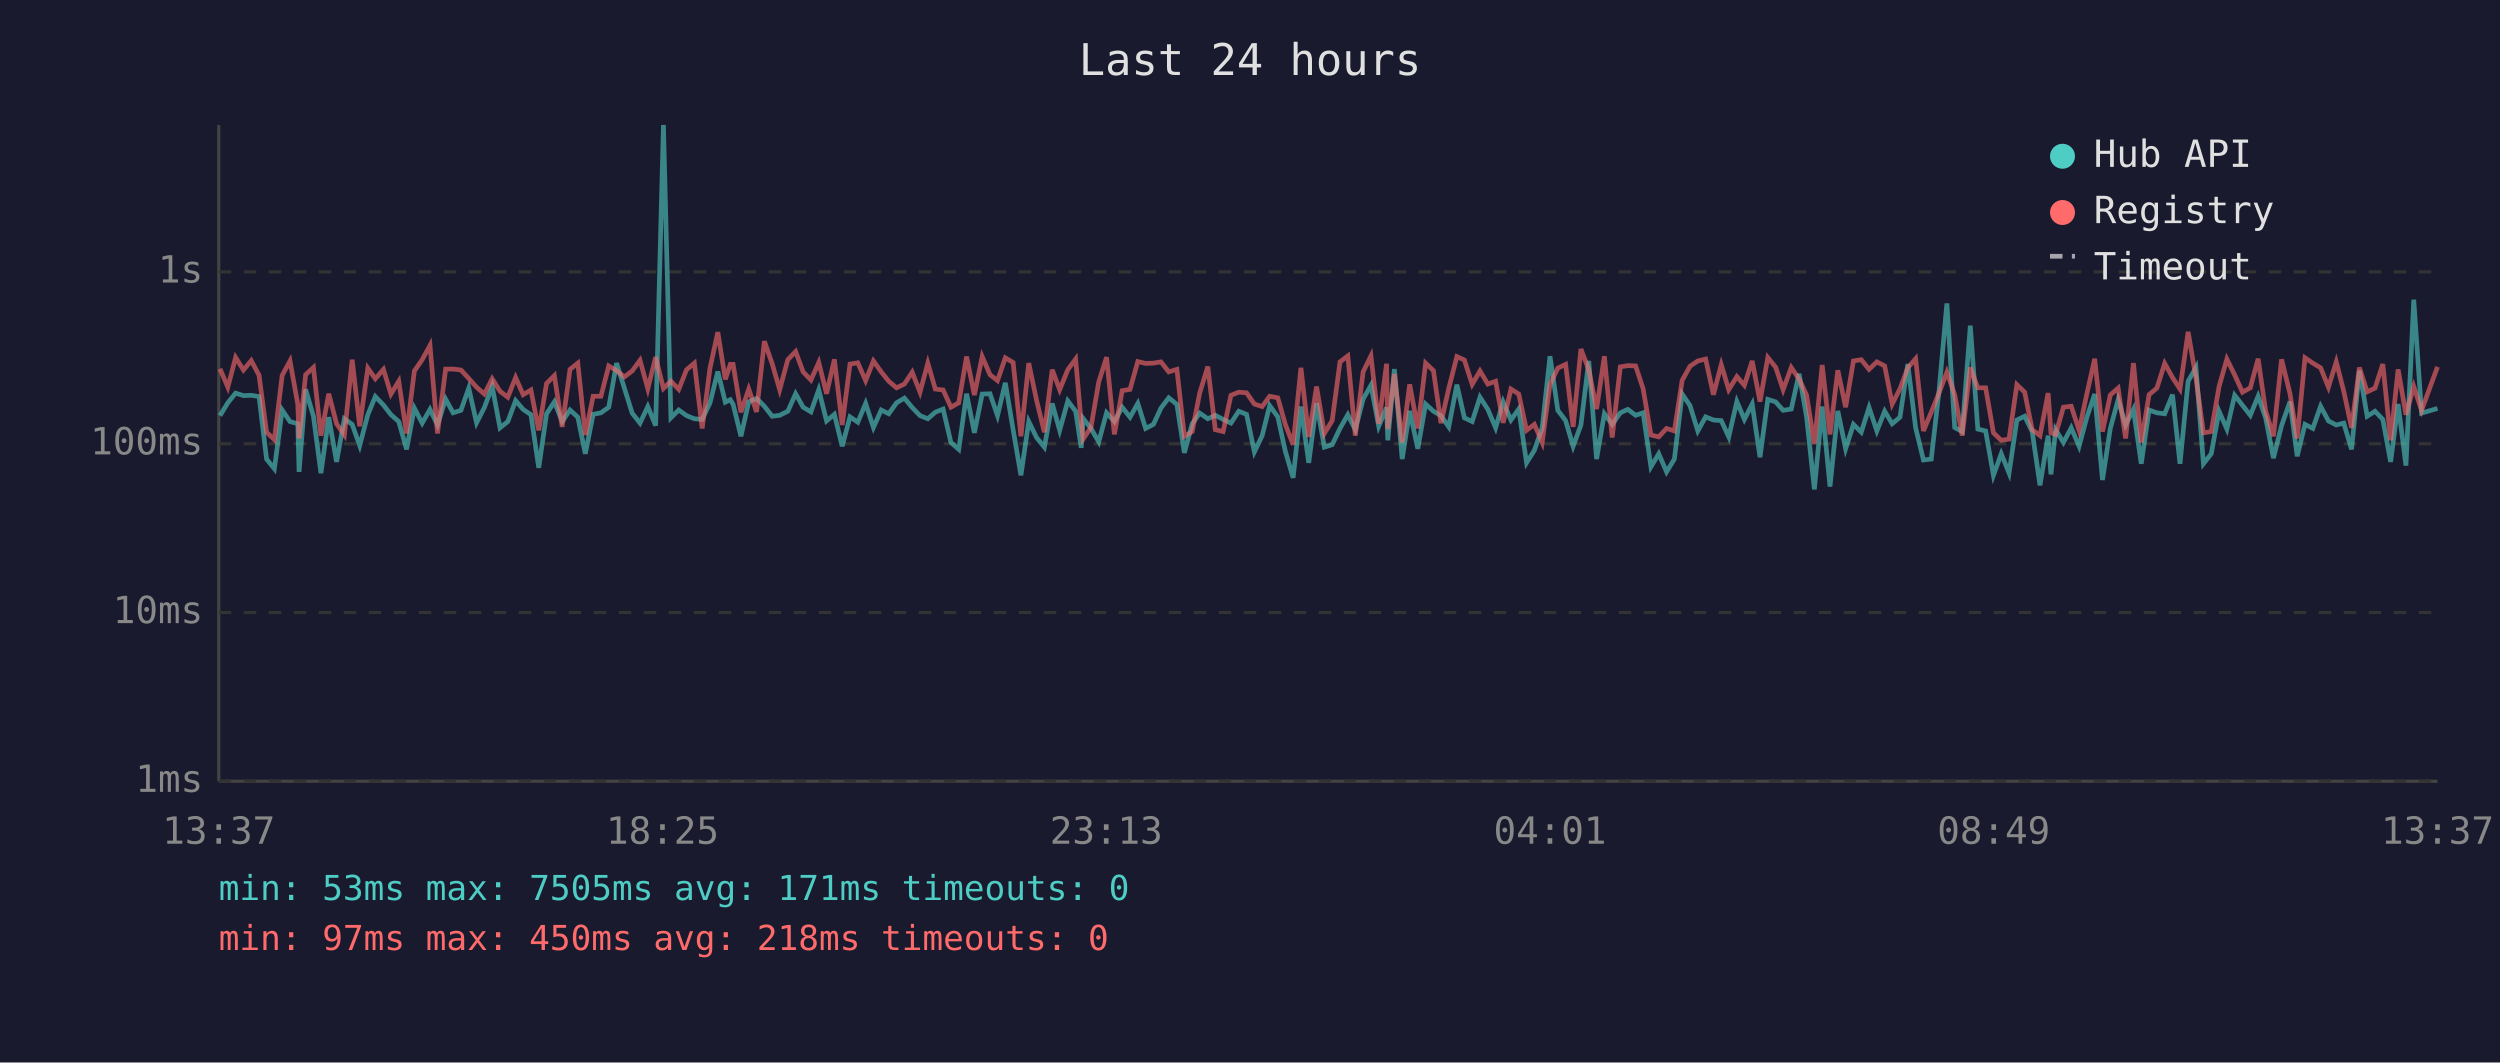
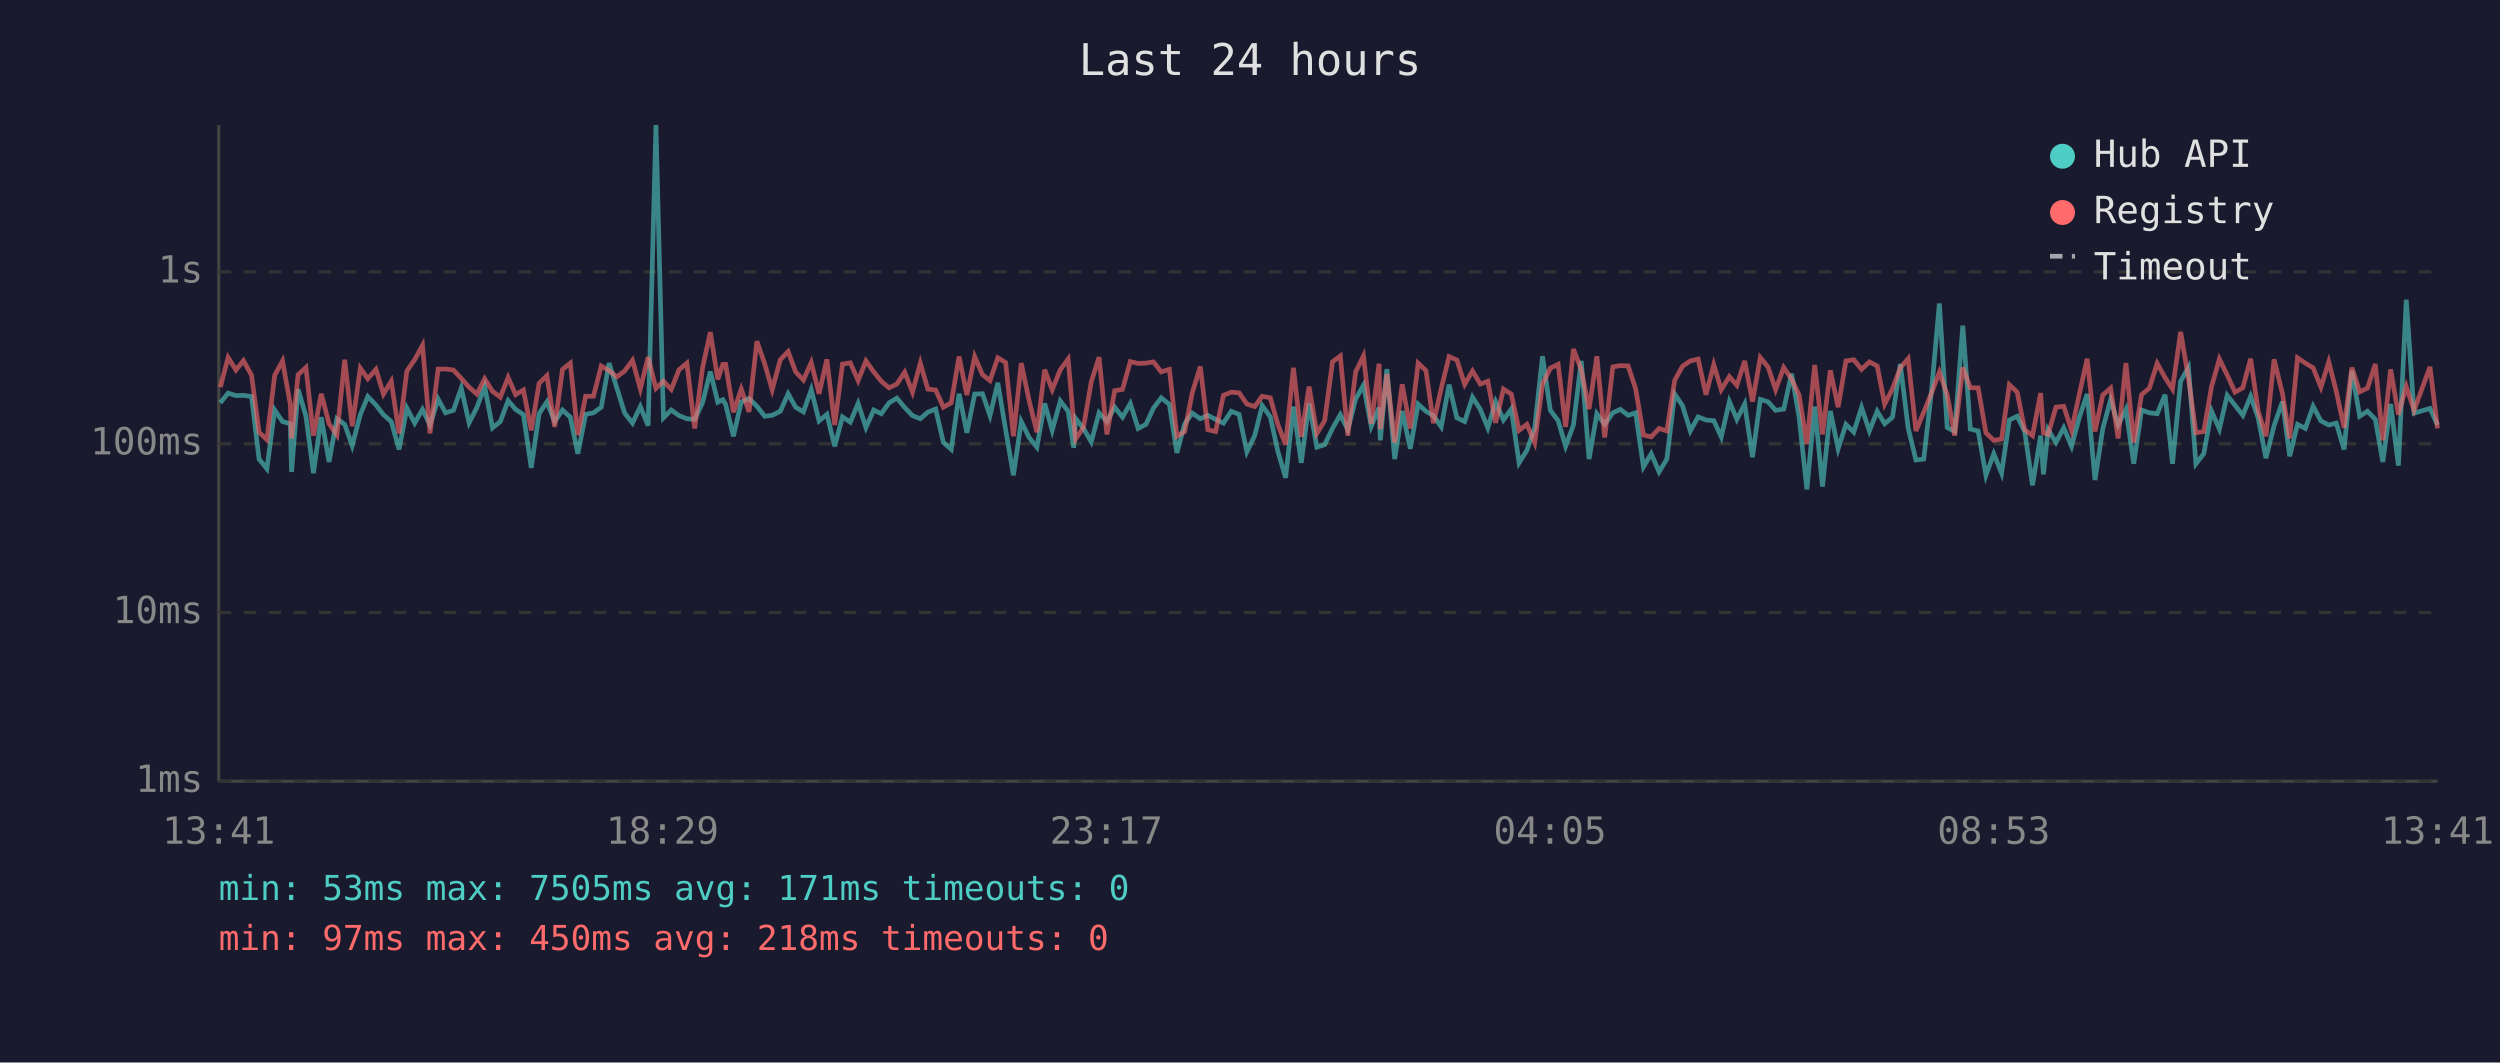
<svg xmlns="http://www.w3.org/2000/svg" viewBox="0 0 800 340" font-family="monospace" font-size="12">
  <rect width="800" height="340" fill="#1a1a2e" />
  <text x="400" y="24" fill="#e0e0e0" font-size="14" text-anchor="middle">Last 24 hours</text>
  <line x1="70" y1="40" x2="70" y2="250" stroke="#444" stroke-width="1" />
  <line x1="70" y1="250" x2="780" y2="250" stroke="#444" stroke-width="1" />
  <line x1="70" y1="250" x2="780" y2="250" stroke="#333" stroke-width="1" stroke-dasharray="4" />
  <text x="65" y="250" fill="#888" text-anchor="end" dominant-baseline="middle">1ms</text>
  <line x1="70" y1="196" x2="780" y2="196" stroke="#333" stroke-width="1" stroke-dasharray="4" />
  <text x="65" y="196" fill="#888" text-anchor="end" dominant-baseline="middle">10ms</text>
  <line x1="70" y1="142" x2="780" y2="142" stroke="#333" stroke-width="1" stroke-dasharray="4" />
  <text x="65" y="142" fill="#888" text-anchor="end" dominant-baseline="middle">100ms</text>
  <line x1="70" y1="87" x2="780" y2="87" stroke="#333" stroke-width="1" stroke-dasharray="4" />
  <text x="65" y="87" fill="#888" text-anchor="end" dominant-baseline="middle">1s</text>
-   <text x="70" y="270" fill="#888" text-anchor="middle">13:37</text>
-   <text x="212" y="270" fill="#888" text-anchor="middle">18:25</text>
-   <text x="354" y="270" fill="#888" text-anchor="middle">23:13</text>
-   <text x="496" y="270" fill="#888" text-anchor="middle">04:01</text>
-   <text x="638" y="270" fill="#888" text-anchor="middle">08:49</text>
-   <text x="780" y="270" fill="#888" text-anchor="middle">13:37</text>
-   <polyline points="70.4,133.0 72.9,128.9 75.4,125.8 77.9,126.6 80.4,126.5 82.9,126.9 85.3,146.9 87.8,150.0 90.3,131.2 92.8,134.9 95.3,135.6 95.7,151.0 97.8,124.6 100.3,133.2 102.7,151.4 105.2,133.5 107.7,147.8 110.2,134.0 112.7,135.8 115.1,142.6 117.7,132.7 120.1,126.9 122.7,129.6 125.1,132.7 127.6,134.9 130.1,143.8 132.6,130.6 135.1,135.4 137.6,131.0 140.0,136.0 142.6,127.7 145.0,132.1 147.5,131.3 150.0,124.2 152.5,135.3 155.0,130.4 157.5,123.7 160.0,136.9 162.5,134.9 165.0,128.2 167.4,131.0 169.9,132.7 172.4,149.7 174.9,132.4 177.4,128.6 179.9,134.9 182.4,131.2 184.9,133.5 187.3,145.2 189.8,132.6 192.3,132.1 194.8,130.3 197.3,116.2 199.8,124.2 202.3,132.2 204.8,135.4 207.3,130.1 209.8,136.2 212.3,40.0 214.7,133.7 217.2,131.2 219.7,133.0 222.2,134.0 224.7,134.2 227.2,128.9 229.7,118.9 232.1,128.7 233.7,127.9 234.6,129.4 237.1,139.6 239.6,128.6 242.1,127.5 244.6,130.0 247.1,133.2 249.5,132.9 252.1,131.6 254.6,126.0 257.0,130.3 259.5,131.8 262.0,124.7 264.5,134.7 267.0,132.6 269.5,142.8 272.0,133.4 274.5,135.1 277.0,129.1 279.5,136.8 282.0,131.2 284.4,132.4 286.9,128.9 289.4,127.4 291.9,130.4 294.4,133.0 296.9,134.0 299.3,131.9 301.8,130.9 304.3,141.6 306.8,143.8 309.3,126.0 311.8,138.5 314.3,126.1 316.8,126.0 319.2,133.0 321.7,122.5 324.2,137.5 326.7,152.1 329.2,134.9 331.7,140.0 334.2,143.1 336.7,129.1 339.1,137.7 341.7,128.3 344.2,131.6 346.0,143.3 346.6,133.9 349.1,137.1 351.6,141.4 354.1,132.1 356.6,134.9 359.1,130.3 361.6,133.5 364.1,129.1 366.6,137.1 369.1,135.8 371.5,130.6 374.0,127.3 376.6,129.4 379.0,144.9 381.5,135.6 383.9,132.2 386.5,134.0 388.9,132.9 391.4,134.2 393.9,135.4 396.4,131.6 398.9,132.6 401.4,144.6 403.9,139.4 406.3,129.8 408.9,133.4 411.3,144.4 413.8,152.9 416.3,130.1 418.8,148.1 421.3,129.0 423.8,143.1 426.3,142.3 428.8,137.1 431.3,132.7 433.7,137.5 436.2,127.7 438.7,123.3 441.2,136.4 443.7,130.4 444.1,140.9 446.2,118.1 448.7,146.9 451.1,131.5 453.7,143.6 456.2,129.3 458.7,131.6 461.1,133.0 463.6,136.6 466.2,123.1 468.6,133.7 471.1,134.9 473.6,127.1 476.1,131.0 478.6,136.9 481.0,128.6 483.5,134.4 486.0,130.9 488.5,148.1 491.0,144.1 493.5,136.9 496.0,114.0 498.5,131.3 501.0,134.6 503.4,142.8 505.9,136.0 508.4,115.5 510.9,146.9 513.4,132.4 515.9,135.8 518.5,132.1 520.9,131.0 523.4,132.9 525.8,132.1 528.3,149.4 530.8,145.2 533.3,151.0 535.8,146.9 538.3,126.1 540.8,129.8 543.3,137.9 545.8,133.4 548.3,134.4 550.8,134.6 553.2,139.8 555.8,128.5 558.2,134.2 560.7,129.3 563.2,146.3 565.7,127.8 568.2,128.6 570.6,131.3 573.2,130.9 575.7,119.6 578.1,133.4 580.6,156.6 583.1,130.1 585.6,155.7 588.1,131.5 590.6,143.6 593.1,135.8 595.6,138.3 598.1,130.4 600.6,137.9 603.1,131.6 605.5,135.6 608.0,133.5 610.5,116.5 613.0,136.9 615.5,147.2 618.0,146.9 620.5,125.0 623.0,97.1 625.5,136.8 627.9,138.1 630.5,104.2 632.9,137.3 635.4,137.9 637.9,152.1 640.4,145.2 642.9,151.4 645.4,134.4 647.9,133.2 650.3,138.1 652.8,155.3 655.4,139.4 656.3,151.8 657.8,137.5 660.3,141.6 662.8,136.9 665.3,142.8 667.8,133.5 670.3,126.1 672.8,153.6 675.3,137.1 677.8,127.9 680.2,136.0 682.7,131.0 685.2,148.4 687.7,131.2 690.2,132.1 692.7,132.4 695.2,126.3 697.6,148.4 700.2,122.0 702.7,117.6 705.1,148.4 707.6,145.2 710.1,131.6 712.6,137.3 715.1,126.5 717.6,129.7 720.1,132.9 722.6,126.8 725.0,133.7 727.5,146.6 730.1,136.2 732.8,128.5 735.1,146.0 737.6,135.8 740.1,137.1 742.6,130.0 745.1,134.7 747.6,136.0 750.0,135.4 752.5,143.8 755.0,118.6 757.5,133.2 760.0,131.6 762.5,134.2 765.0,147.8 767.4,129.3 769.9,149.0 772.4,95.9 774.9,132.2 780.0,130.7" fill="none" stroke="#4ecdc4" stroke-width="1.5" opacity="0.6" />
-   <polyline points="70.4,118.0 72.9,123.9 75.4,114.4 77.9,118.4 80.4,115.4 82.9,120.1 85.3,138.3 87.8,140.7 90.3,120.1 92.8,115.5 95.3,129.4 95.7,140.3 97.8,119.9 100.3,117.6 102.7,139.4 105.2,126.0 107.7,135.6 110.2,139.2 112.7,115.1 115.1,136.4 117.7,117.8 120.1,121.2 122.7,118.2 125.1,126.1 127.6,122.0 130.1,138.7 132.6,118.7 135.1,115.1 137.6,110.5 140.0,138.7 142.6,118.1 145.0,118.1 147.5,118.4 150.0,121.1 152.5,123.9 155.0,126.1 157.5,121.2 160.0,125.2 162.5,127.1 165.0,120.8 167.4,126.3 169.9,124.8 172.4,137.7 174.9,122.7 177.4,120.2 179.9,136.6 182.4,118.2 184.9,116.2 187.3,139.2 189.8,126.8 192.3,126.8 194.8,117.1 197.3,118.6 199.8,120.6 202.3,118.7 204.8,115.3 207.3,124.4 209.8,114.3 212.3,124.3 214.7,122.0 217.2,124.6 219.7,118.3 222.2,116.2 224.7,137.1 227.2,117.8 229.7,106.3 232.1,121.4 233.7,116.6 234.6,116.6 237.1,131.9 239.6,124.5 242.1,131.8 244.6,109.2 247.1,116.4 249.5,124.7 252.1,115.1 254.6,112.5 257.0,119.0 259.5,121.6 262.0,116.0 264.5,126.0 267.0,115.0 269.5,136.0 272.0,116.5 274.5,116.1 277.0,121.8 279.5,115.5 282.0,119.0 284.4,122.0 286.9,124.1 289.4,122.9 291.9,119.1 294.4,125.5 296.9,116.2 299.3,124.5 301.8,124.8 304.3,130.3 306.8,128.9 309.3,114.1 311.8,126.4 314.3,114.1 316.8,119.9 319.2,121.8 321.7,114.5 324.2,116.0 326.7,139.6 329.2,116.2 331.7,128.1 334.2,138.3 336.7,118.3 339.1,124.7 341.7,118.3 344.2,114.9 346.0,135.4 346.6,140.5 349.1,136.8 351.6,122.2 354.1,114.3 356.6,139.0 359.1,125.0 361.6,124.6 364.1,115.7 366.6,116.3 369.1,116.2 371.5,115.8 374.0,119.0 376.6,118.2 379.0,139.6 381.5,138.1 383.9,125.8 386.5,117.3 388.9,137.5 391.4,138.1 393.9,126.5 396.4,125.5 398.9,125.7 401.4,129.3 403.9,130.1 406.3,126.8 408.9,127.3 411.3,135.8 413.8,142.3 416.3,117.7 418.8,139.8 421.3,123.7 423.8,138.7 426.3,134.6 428.8,115.8 431.3,113.9 433.7,139.4 436.2,119.0 438.7,113.9 441.2,135.6 443.7,116.4 444.1,137.3 446.2,119.7 448.7,141.6 451.1,123.0 453.7,137.1 456.2,116.2 458.7,118.6 461.1,135.4 463.6,124.3 466.2,114.1 468.6,115.2 471.1,123.0 473.6,118.7 476.1,122.9 478.6,122.0 481.0,135.3 483.5,124.5 486.0,126.1 488.5,137.7 491.0,135.8 493.5,141.6 496.0,123.0 498.5,117.8 501.0,116.6 503.4,136.6 505.9,111.7 508.4,118.3 510.9,130.9 513.4,114.0 515.9,140.0 518.5,117.4 520.9,117.0 523.4,117.1 525.8,124.4 528.3,139.2 530.8,139.8 533.3,137.1 535.8,137.9 538.3,121.7 540.8,117.2 543.3,115.5 545.8,114.9 548.3,126.3 550.8,116.7 553.2,124.7 555.8,120.5 558.2,123.3 560.7,115.5 563.2,128.5 565.7,114.4 568.2,117.5 570.6,124.7 573.2,117.6 575.7,121.3 578.1,126.4 580.6,142.1 583.1,116.8 585.6,139.0 588.1,118.5 590.6,130.3 593.1,115.5 595.6,115.1 598.1,118.2 600.6,115.8 603.1,117.1 605.5,129.3 608.0,124.4 610.5,117.7 613.0,114.8 615.5,137.9 618.0,131.9 620.5,125.7 623.0,119.1 625.5,126.3 627.9,139.4 630.5,117.6 632.9,124.1 635.4,124.1 637.9,138.5 640.4,140.9 642.9,140.5 645.4,123.1 647.9,125.5 650.3,137.5 652.8,139.4 655.4,125.8 656.3,138.5 657.8,139.0 660.3,130.3 662.8,130.0 665.3,137.7 667.8,126.0 670.3,114.8 672.8,138.1 675.3,126.4 677.8,124.2 680.2,140.3 682.7,116.2 685.2,141.6 687.7,126.3 690.2,124.2 692.7,116.3 695.2,120.8 697.6,124.5 700.2,106.2 702.7,120.9 705.1,138.5 707.6,138.1 710.1,123.7 712.6,114.9 715.1,120.0 717.6,125.5 720.1,124.1 722.6,114.8 725.0,131.5 727.5,139.6 730.1,115.0 732.8,126.0 735.1,140.3 737.6,114.5 740.1,116.2 742.6,117.7 745.1,123.9 747.6,115.8 750.0,125.2 752.5,136.9 755.0,117.6 757.5,125.4 760.0,124.2 762.5,116.5 765.0,140.9 767.4,118.2 769.9,132.7 772.4,123.7 774.9,131.3 780.0,117.4" fill="none" stroke="#ff6b6b" stroke-width="1.5" opacity="0.6" />
+   <text x="70" y="270" fill="#888" text-anchor="middle">13:41</text>
+   <text x="212" y="270" fill="#888" text-anchor="middle">18:29</text>
+   <text x="354" y="270" fill="#888" text-anchor="middle">23:17</text>
+   <text x="496" y="270" fill="#888" text-anchor="middle">04:05</text>
+   <text x="638" y="270" fill="#888" text-anchor="middle">08:53</text>
+   <text x="780" y="270" fill="#888" text-anchor="middle">13:41</text>
+   <polyline points="70.5,128.9 73.0,125.8 75.5,126.6 77.9,126.5 80.5,126.9 82.9,146.9 85.4,150.0 87.9,131.2 90.4,134.9 92.9,135.6 93.3,151.0 95.4,124.6 97.9,133.2 100.3,151.4 102.8,133.5 105.3,147.8 107.8,134.0 110.3,135.8 112.7,142.6 115.3,132.7 117.7,126.9 120.3,129.6 122.7,132.7 125.2,134.9 127.7,143.8 130.2,130.6 132.7,135.4 135.2,131.0 137.6,136.0 140.2,127.7 142.6,132.1 145.1,131.3 147.6,124.2 150.1,135.3 152.6,130.4 155.1,123.7 157.6,136.9 160.1,134.9 162.6,128.2 165.0,131.0 167.5,132.7 170.0,149.7 172.5,132.4 175.0,128.6 177.5,134.9 180.0,131.2 182.5,133.5 184.9,145.2 187.4,132.6 189.9,132.1 192.4,130.3 194.9,116.2 197.4,124.2 199.9,132.2 202.4,135.4 204.9,130.1 207.4,136.2 209.9,40.0 212.3,133.7 214.8,131.2 217.3,133.0 219.8,134.0 222.3,134.2 224.8,128.9 227.3,118.9 229.7,128.7 231.3,127.9 232.2,129.4 234.7,139.6 237.2,128.6 239.7,127.5 242.2,130.0 244.7,133.2 247.1,132.9 249.7,131.6 252.2,126.0 254.6,130.3 257.1,131.8 259.6,124.7 262.1,134.7 264.6,132.6 267.1,142.8 269.6,133.4 272.1,135.1 274.6,129.1 277.1,136.8 279.6,131.2 282.0,132.4 284.5,128.9 287.0,127.4 289.5,130.4 292.0,133.0 294.5,134.0 296.9,131.9 299.4,130.9 301.9,141.6 304.4,143.8 306.9,126.0 309.4,138.5 311.9,126.1 314.4,126.0 316.8,133.0 319.3,122.5 321.8,137.5 324.3,152.1 326.8,134.9 329.3,140.0 331.8,143.1 334.3,129.1 336.7,137.7 339.3,128.3 341.8,131.6 343.6,143.3 344.2,133.9 346.7,137.1 349.2,141.4 351.7,132.1 354.2,134.9 356.7,130.3 359.2,133.5 361.7,129.1 364.2,137.1 366.7,135.8 369.1,130.6 371.6,127.3 374.2,129.4 376.6,144.9 379.1,135.6 381.5,132.2 384.1,134.0 386.5,132.9 389.0,134.2 391.5,135.4 394.0,131.6 396.5,132.6 399.0,144.6 401.5,139.4 403.9,129.8 406.5,133.4 408.9,144.4 411.4,152.9 413.9,130.1 416.4,148.1 418.9,129.0 421.4,143.1 423.9,142.3 426.4,137.1 428.9,132.7 431.3,137.5 433.8,127.7 436.3,123.3 438.8,136.4 441.3,130.4 441.7,140.9 443.8,118.1 446.3,146.9 448.7,131.5 451.3,143.6 453.8,129.3 456.3,131.6 458.7,133.0 461.2,136.6 463.7,123.1 466.2,133.7 468.7,134.9 471.2,127.1 473.7,131.0 476.1,136.9 478.6,128.6 481.1,134.4 483.6,130.9 486.1,148.1 488.6,144.1 491.1,136.9 493.6,114.0 496.1,131.3 498.6,134.6 501.0,142.8 503.5,136.0 506.0,115.5 508.5,146.9 511.0,132.4 513.5,135.8 516.1,132.1 518.5,131.0 521.0,132.9 523.4,132.1 525.9,149.4 528.4,145.2 530.9,151.0 533.4,146.9 535.9,126.1 538.4,129.8 540.9,137.9 543.4,133.4 545.9,134.4 548.4,134.6 550.8,139.8 553.4,128.5 555.8,134.2 558.3,129.3 560.8,146.3 563.3,127.8 565.8,128.6 568.2,131.3 570.8,130.9 573.3,119.6 575.7,133.4 578.2,156.6 580.7,130.1 583.2,155.7 585.7,131.5 588.2,143.6 590.7,135.8 593.2,138.3 595.7,130.4 598.2,137.9 600.7,131.6 603.1,135.6 605.6,133.5 608.1,116.5 610.6,136.9 613.1,147.2 615.6,146.9 618.1,125.0 620.6,97.1 623.1,136.8 625.5,138.1 628.1,104.2 630.5,137.3 633.0,137.9 635.5,152.1 638.0,145.2 640.5,151.4 643.0,134.4 645.5,133.2 647.9,138.1 650.4,155.3 653.0,139.4 653.9,151.8 655.4,137.5 657.9,141.6 660.4,136.9 662.9,142.8 665.4,133.5 667.9,126.1 670.4,153.6 672.9,137.1 675.4,127.9 677.8,136.0 680.3,131.0 682.8,148.4 685.3,131.2 687.8,132.1 690.3,132.4 692.8,126.3 695.2,148.4 697.8,122.0 700.3,117.6 702.7,148.4 705.2,145.2 707.7,131.6 710.2,137.3 712.7,126.5 715.2,129.7 717.7,132.9 720.2,126.8 722.6,133.7 725.1,146.6 727.7,136.2 730.4,128.5 732.7,146.0 735.2,135.8 737.7,137.1 740.2,130.0 742.7,134.7 745.2,136.0 747.6,135.4 750.1,143.8 752.6,118.6 755.1,133.2 757.6,131.6 760.1,134.2 762.5,147.8 765.0,129.3 767.5,149.0 770.0,95.9 772.5,132.2 777.6,130.7 780.0,136.0" fill="none" stroke="#4ecdc4" stroke-width="1.5" opacity="0.6" />
+   <polyline points="70.5,123.9 73.0,114.4 75.5,118.4 77.9,115.4 80.5,120.1 82.9,138.3 85.4,140.7 87.9,120.1 90.4,115.5 92.9,129.4 93.3,140.3 95.4,119.9 97.9,117.6 100.3,139.4 102.8,126.0 105.3,135.6 107.8,139.2 110.3,115.1 112.7,136.4 115.3,117.8 117.7,121.2 120.3,118.2 122.7,126.1 125.2,122.0 127.7,138.7 130.2,118.7 132.7,115.1 135.2,110.5 137.6,138.7 140.2,118.1 142.6,118.1 145.1,118.4 147.6,121.1 150.1,123.9 152.6,126.1 155.1,121.2 157.6,125.2 160.1,127.1 162.6,120.8 165.0,126.3 167.5,124.8 170.0,137.7 172.5,122.7 175.0,120.2 177.5,136.6 180.0,118.2 182.5,116.2 184.9,139.2 187.4,126.8 189.9,126.8 192.4,117.1 194.9,118.6 197.4,120.6 199.9,118.7 202.4,115.3 204.9,124.4 207.4,114.3 209.9,124.3 212.3,122.0 214.8,124.6 217.3,118.3 219.8,116.2 222.3,137.1 224.8,117.8 227.3,106.3 229.7,121.4 231.3,116.6 232.2,116.6 234.7,131.9 237.2,124.5 239.7,131.8 242.2,109.2 244.7,116.4 247.1,124.7 249.7,115.1 252.2,112.5 254.6,119.0 257.1,121.6 259.6,116.0 262.1,126.0 264.6,115.0 267.1,136.0 269.6,116.5 272.1,116.1 274.6,121.8 277.1,115.5 279.6,119.0 282.0,122.0 284.5,124.1 287.0,122.9 289.5,119.1 292.0,125.5 294.5,116.2 296.9,124.5 299.4,124.8 301.9,130.3 304.4,128.9 306.9,114.1 309.4,126.4 311.9,114.1 314.4,119.9 316.8,121.8 319.3,114.5 321.8,116.0 324.3,139.6 326.8,116.2 329.3,128.1 331.8,138.3 334.3,118.3 336.7,124.7 339.3,118.3 341.8,114.9 343.6,135.4 344.2,140.5 346.7,136.8 349.2,122.2 351.7,114.3 354.2,139.0 356.7,125.0 359.2,124.6 361.7,115.7 364.2,116.3 366.7,116.2 369.1,115.8 371.6,119.0 374.2,118.2 376.6,139.6 379.1,138.1 381.5,125.8 384.1,117.3 386.5,137.5 389.0,138.1 391.5,126.5 394.0,125.5 396.5,125.7 399.0,129.3 401.5,130.1 403.9,126.8 406.5,127.3 408.9,135.8 411.4,142.3 413.9,117.7 416.4,139.8 418.9,123.7 421.4,138.7 423.9,134.6 426.4,115.8 428.9,113.9 431.3,139.4 433.8,119.0 436.3,113.9 438.8,135.6 441.3,116.4 441.7,137.3 443.8,119.7 446.3,141.6 448.7,123.0 451.3,137.1 453.8,116.2 456.3,118.6 458.7,135.4 461.2,124.3 463.7,114.1 466.2,115.2 468.7,123.0 471.2,118.7 473.7,122.9 476.1,122.0 478.6,135.3 481.1,124.5 483.6,126.1 486.1,137.7 488.6,135.8 491.1,141.6 493.6,123.0 496.1,117.8 498.6,116.6 501.0,136.6 503.5,111.7 506.0,118.3 508.5,130.9 511.0,114.0 513.5,140.0 516.1,117.4 518.5,117.0 521.0,117.1 523.4,124.4 525.9,139.2 528.4,139.8 530.9,137.1 533.4,137.9 535.9,121.7 538.4,117.2 540.9,115.5 543.4,114.9 545.9,126.3 548.4,116.7 550.8,124.7 553.4,120.5 555.8,123.3 558.3,115.5 560.8,128.5 563.3,114.4 565.8,117.5 568.2,124.7 570.8,117.6 573.3,121.3 575.7,126.4 578.2,142.1 580.7,116.8 583.2,139.0 585.7,118.5 588.2,130.3 590.7,115.5 593.2,115.1 595.7,118.2 598.2,115.8 600.7,117.1 603.1,129.3 605.6,124.4 608.1,117.7 610.6,114.8 613.1,137.9 615.6,131.9 618.1,125.7 620.6,119.1 623.1,126.3 625.5,139.4 628.1,117.6 630.5,124.1 633.0,124.1 635.5,138.5 638.0,140.9 640.5,140.5 643.0,123.1 645.5,125.5 647.9,137.5 650.4,139.4 653.0,125.8 653.9,138.5 655.4,139.0 657.9,130.3 660.4,130.0 662.9,137.7 665.4,126.0 667.9,114.8 670.4,138.1 672.9,126.4 675.4,124.2 677.8,140.3 680.3,116.2 682.8,141.6 685.3,126.3 687.8,124.2 690.3,116.3 692.8,120.8 695.2,124.5 697.8,106.2 700.3,120.9 702.7,138.5 705.2,138.1 707.7,123.7 710.2,114.9 712.7,120.0 715.2,125.5 717.7,124.1 720.2,114.8 722.6,131.5 725.1,139.6 727.7,115.0 730.4,126.0 732.7,140.3 735.2,114.5 737.7,116.2 740.2,117.7 742.7,123.9 745.2,115.8 747.6,125.2 750.1,136.9 752.6,117.6 755.1,125.4 757.6,124.2 760.1,116.5 762.5,140.9 765.0,118.2 767.5,132.7 770.0,123.7 772.5,131.3 777.6,117.4 780.0,137.1" fill="none" stroke="#ff6b6b" stroke-width="1.5" opacity="0.6" />
  <circle cx="660" cy="50" r="4" fill="#4ecdc4" />
  <text x="670" y="50" fill="#e0e0e0" dominant-baseline="middle">Hub API</text>
  <circle cx="660" cy="68" r="4" fill="#ff6b6b" />
  <text x="670" y="68" fill="#e0e0e0" dominant-baseline="middle">Registry</text>
  <line x1="656" y1="82" x2="664" y2="82" stroke="#e0e0e0" stroke-width="1.5" stroke-dasharray="4,3" opacity="0.7" />
  <text x="670" y="86" fill="#e0e0e0" dominant-baseline="middle">Timeout</text>
  <text x="70" y="288" fill="#4ecdc4" font-size="11">min: 53ms  max: 7505ms  avg: 171ms  timeouts: 0</text>
  <text x="70" y="304" fill="#ff6b6b" font-size="11">min: 97ms  max: 450ms  avg: 218ms  timeouts: 0</text>
</svg>
